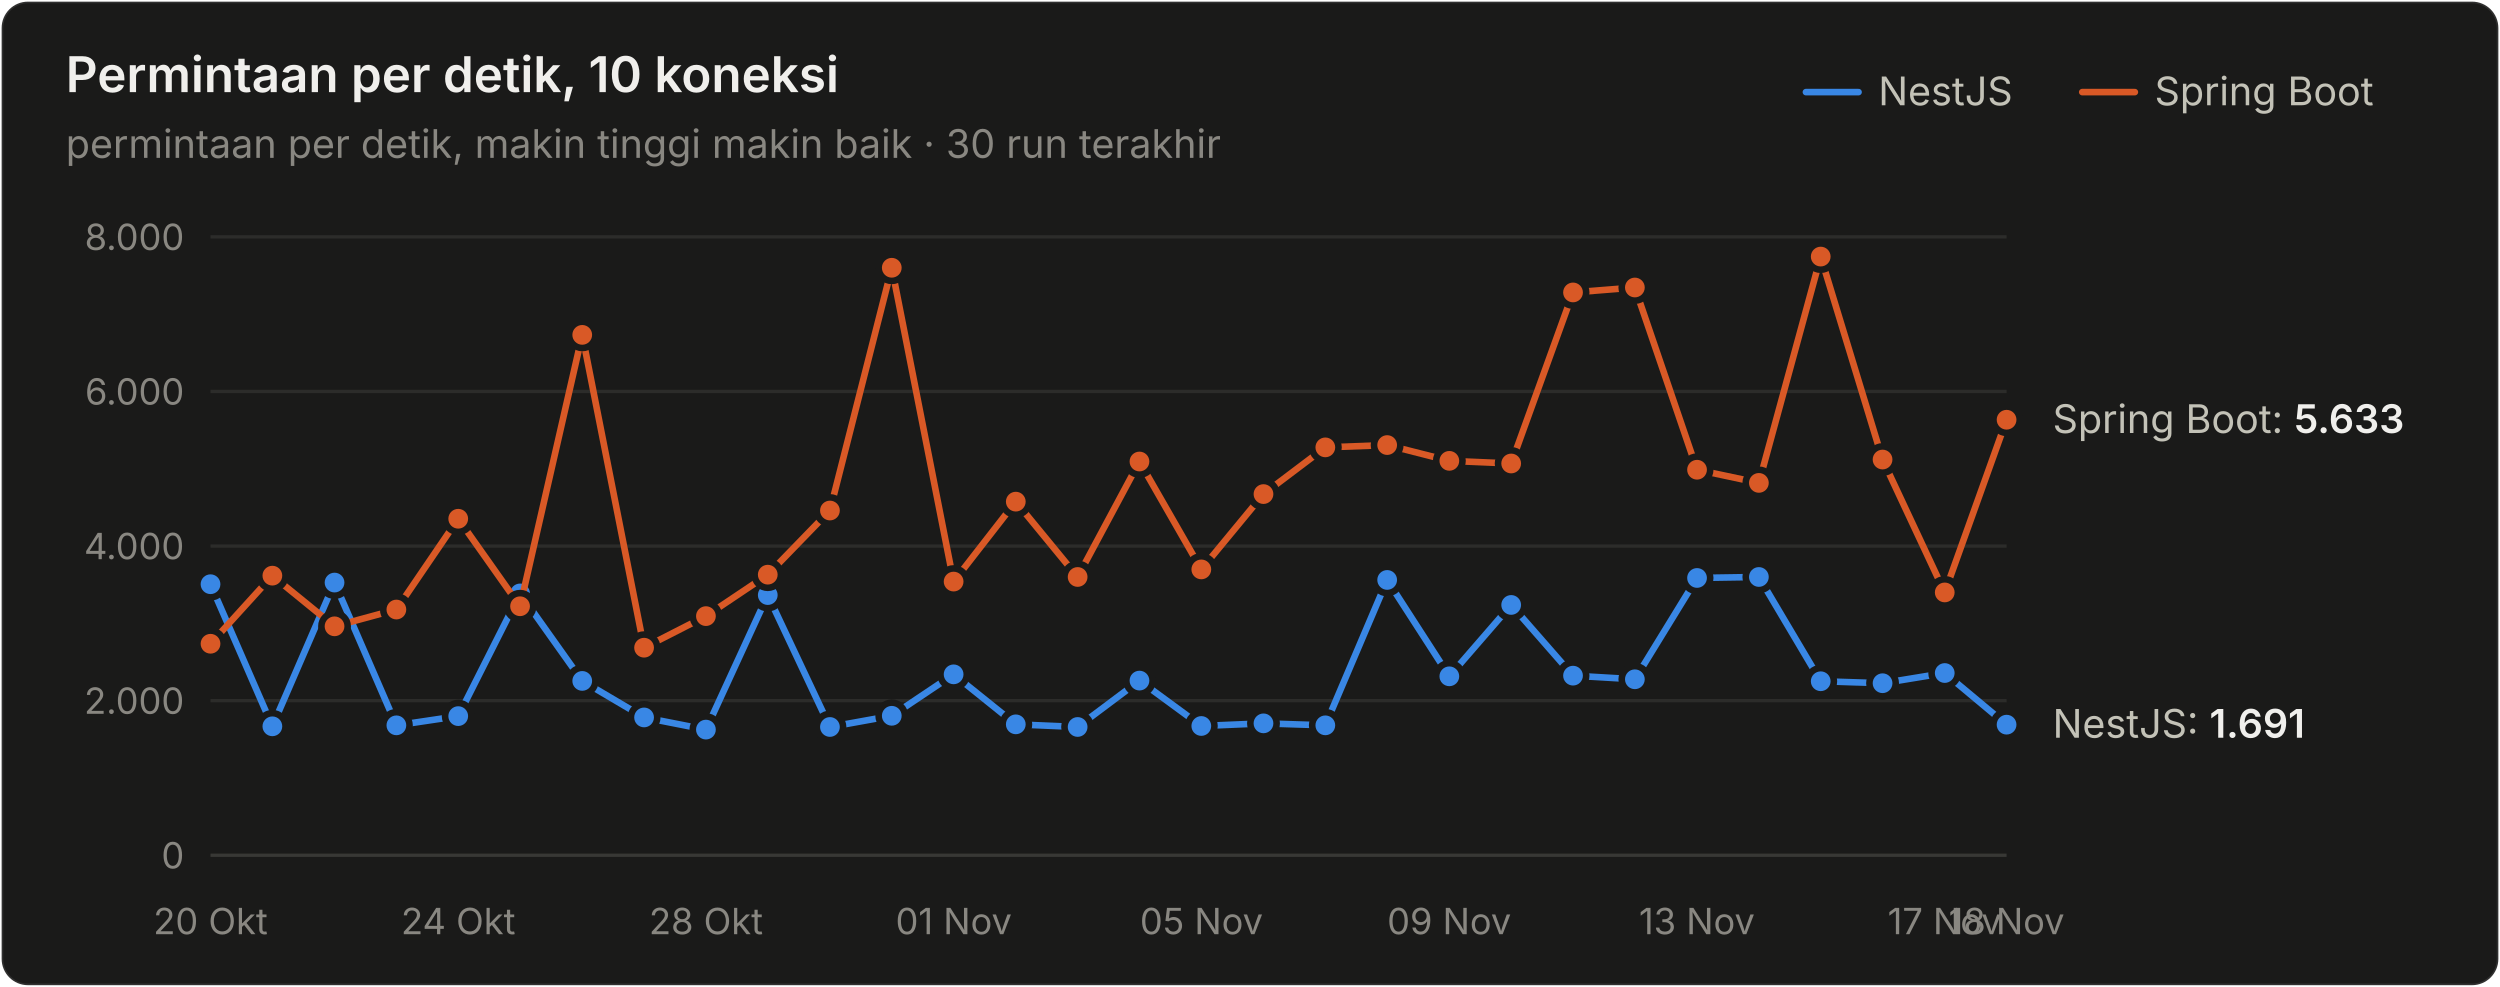
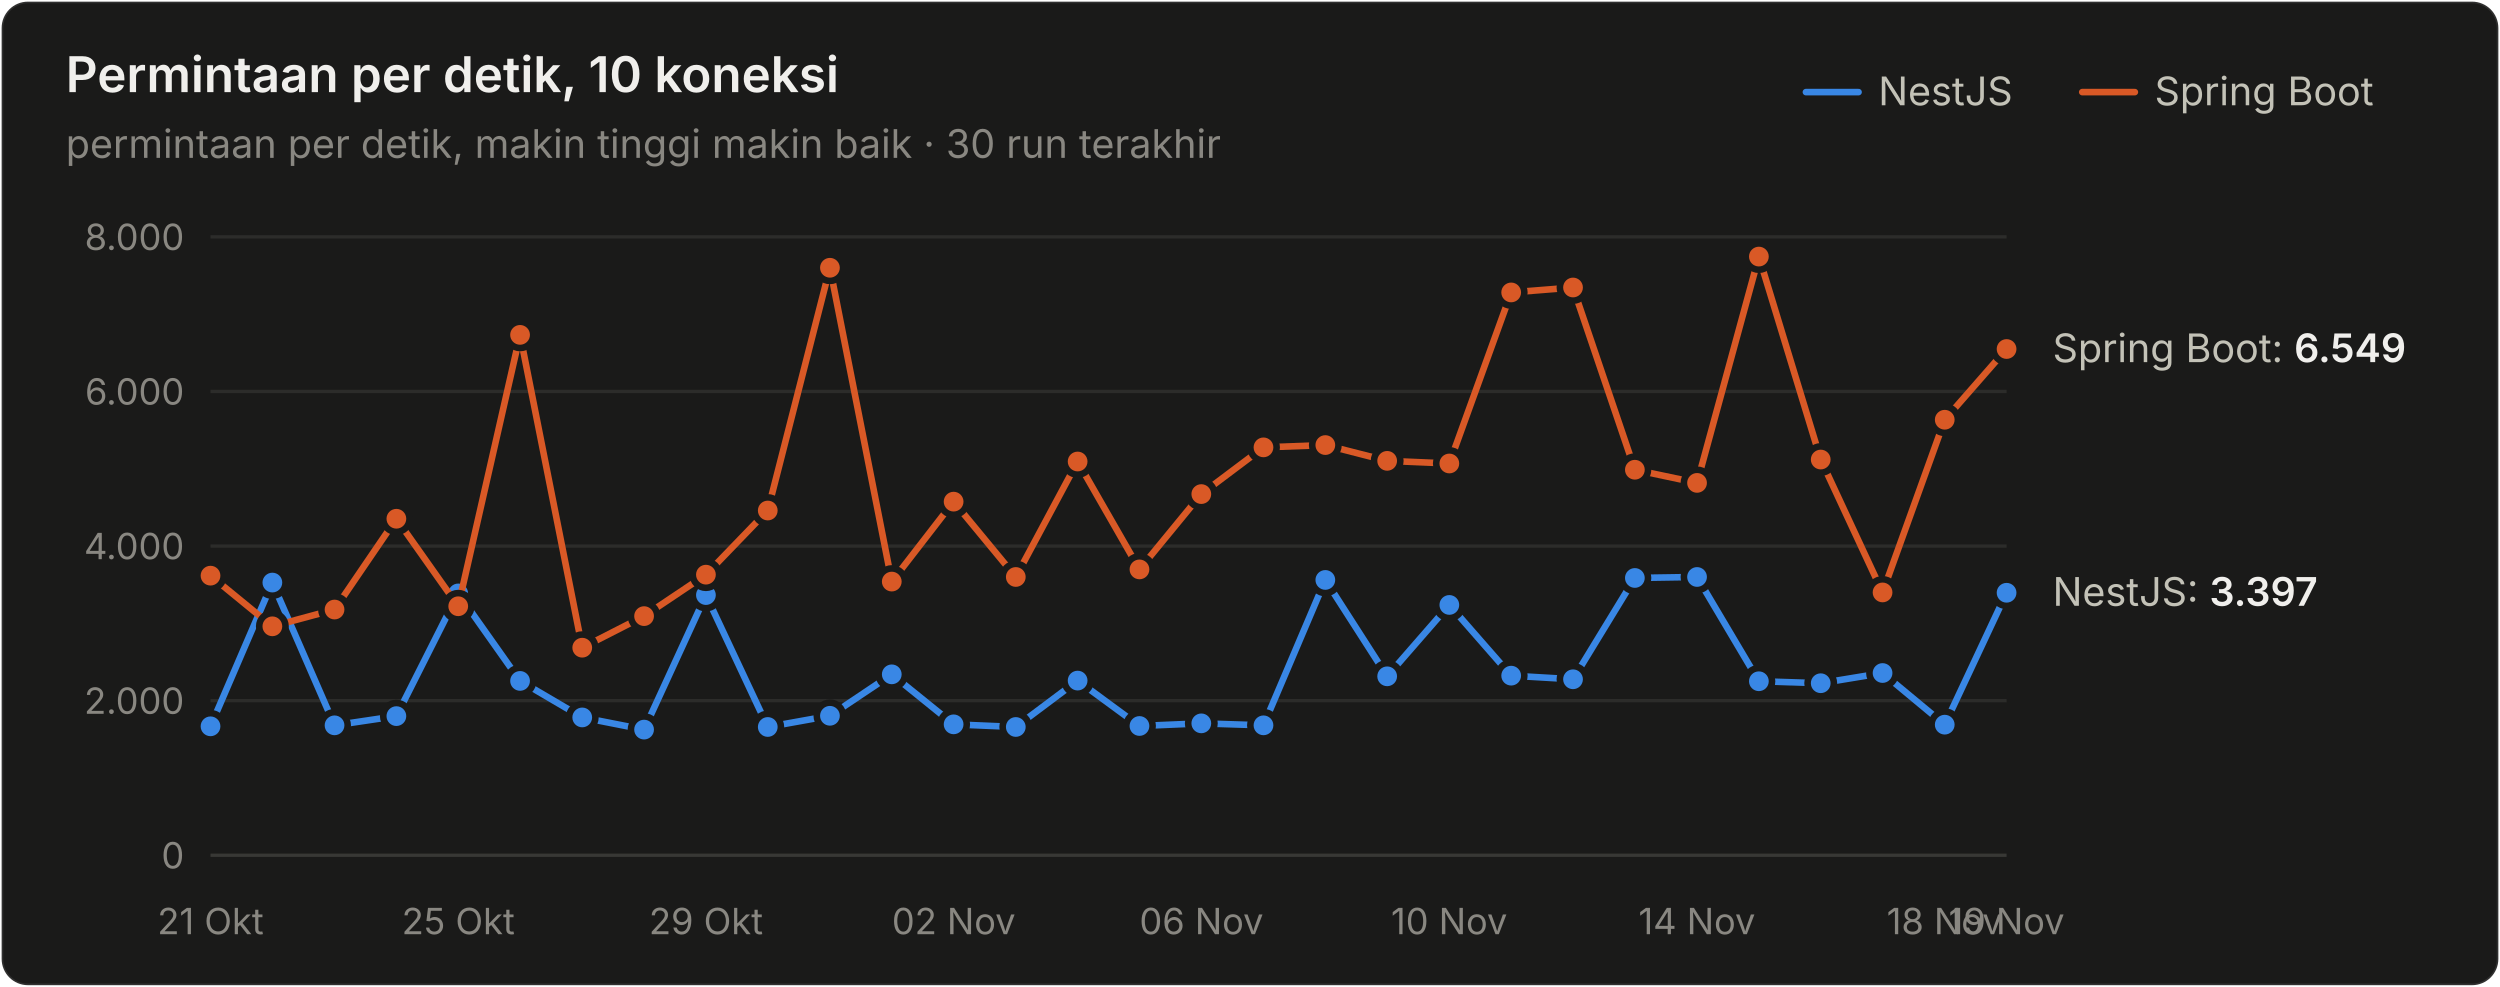
<svg xmlns="http://www.w3.org/2000/svg" width="760" height="300" viewBox="0 0 760 300" role="img" aria-label="Permintaan per detik, 10 koneksi">
  <style>text{font-family:system-ui,-apple-system,"Segoe UI",sans-serif}.angka{font-variant-numeric:tabular-nums}</style>
  <rect x="0.5" y="0.5" width="759" height="299" rx="8" fill="#1a1a19" stroke="rgba(255,255,255,0.10)" />
  <text x="20" y="28" font-size="15" font-weight="600" fill="#f0efec">Permintaan per detik, 10 koneksi</text>
  <text x="20" y="48" font-size="12" fill="#898781">permintaan per detik, makin tinggi makin baik · 30 run terakhir</text>
  <text x="655" y="32" font-size="12" fill="#c3c2b7">Spring Boot</text>
  <line x1="633" y1="28" x2="649" y2="28" stroke="#d95926" stroke-width="2" stroke-linecap="round" />
  <text x="571" y="32" font-size="12" fill="#c3c2b7">NestJS</text>
  <line x1="549" y1="28" x2="565" y2="28" stroke="#3987e5" stroke-width="2" stroke-linecap="round" />
  <line x1="64" y1="260" x2="610" y2="260" stroke="#383835" stroke-width="1" />
  <text class="angka" x="56" y="264" font-size="11" text-anchor="end" fill="#898781">0</text>
  <line x1="64" y1="213" x2="610" y2="213" stroke="#2c2c2a" stroke-width="1" />
  <text class="angka" x="56" y="217" font-size="11" text-anchor="end" fill="#898781">2.000</text>
  <line x1="64" y1="166" x2="610" y2="166" stroke="#2c2c2a" stroke-width="1" />
  <text class="angka" x="56" y="170" font-size="11" text-anchor="end" fill="#898781">4.000</text>
  <line x1="64" y1="119" x2="610" y2="119" stroke="#2c2c2a" stroke-width="1" />
  <text class="angka" x="56" y="123" font-size="11" text-anchor="end" fill="#898781">6.000</text>
  <line x1="64" y1="72" x2="610" y2="72" stroke="#2c2c2a" stroke-width="1" />
  <text class="angka" x="56" y="76" font-size="11" text-anchor="end" fill="#898781">8.000</text>
-   <text x="64" y="284" font-size="11" text-anchor="middle" fill="#898781">20 Okt</text>
-   <text x="139.31" y="284" font-size="11" text-anchor="middle" fill="#898781">24 Okt</text>
-   <text x="214.621" y="284" font-size="11" text-anchor="middle" fill="#898781">28 Okt</text>
-   <text x="289.931" y="284" font-size="11" text-anchor="middle" fill="#898781">01 Nov</text>
-   <text x="365.241" y="284" font-size="11" text-anchor="middle" fill="#898781">05 Nov</text>
-   <text x="440.552" y="284" font-size="11" text-anchor="middle" fill="#898781">09 Nov</text>
-   <text x="515.862" y="284" font-size="11" text-anchor="middle" fill="#898781">13 Nov</text>
-   <text x="591.172" y="284" font-size="11" text-anchor="middle" fill="#898781">17 Nov</text>
-   <text x="610" y="284" font-size="11" text-anchor="middle" fill="#898781">18 Nov</text>
-   <path d="M64.0,177.6 L82.8,220.8 L101.7,177.1 L120.5,220.5 L139.3,217.7 L158.1,180.4 L177.0,207.0 L195.8,218.1 L214.6,221.8 L233.4,180.9 L252.3,221.0 L271.1,217.6 L289.9,205.0 L308.8,220.2 L327.6,221.0 L346.4,206.9 L365.2,220.7 L384.1,219.9 L402.9,220.5 L421.7,176.3 L440.6,205.6 L459.4,183.9 L478.2,205.4 L497.0,206.5 L515.9,175.7 L534.7,175.4 L553.5,207.1 L572.3,207.7 L591.2,204.6 L610.0,220.3" fill="none" stroke="#3987e5" stroke-width="2" stroke-linejoin="round" stroke-linecap="round" />
-   <circle cx="64.0" cy="177.6" r="4" fill="#3987e5" stroke="#1a1a19" stroke-width="2" />
-   <circle cx="82.8" cy="220.8" r="4" fill="#3987e5" stroke="#1a1a19" stroke-width="2" />
-   <circle cx="101.7" cy="177.1" r="4" fill="#3987e5" stroke="#1a1a19" stroke-width="2" />
-   <circle cx="120.5" cy="220.5" r="4" fill="#3987e5" stroke="#1a1a19" stroke-width="2" />
-   <circle cx="139.3" cy="217.7" r="4" fill="#3987e5" stroke="#1a1a19" stroke-width="2" />
-   <circle cx="158.1" cy="180.4" r="4" fill="#3987e5" stroke="#1a1a19" stroke-width="2" />
-   <circle cx="177.0" cy="207.0" r="4" fill="#3987e5" stroke="#1a1a19" stroke-width="2" />
-   <circle cx="195.8" cy="218.1" r="4" fill="#3987e5" stroke="#1a1a19" stroke-width="2" />
-   <circle cx="214.6" cy="221.8" r="4" fill="#3987e5" stroke="#1a1a19" stroke-width="2" />
-   <circle cx="233.4" cy="180.9" r="4" fill="#3987e5" stroke="#1a1a19" stroke-width="2" />
-   <circle cx="252.3" cy="221.0" r="4" fill="#3987e5" stroke="#1a1a19" stroke-width="2" />
-   <circle cx="271.1" cy="217.6" r="4" fill="#3987e5" stroke="#1a1a19" stroke-width="2" />
-   <circle cx="289.9" cy="205.0" r="4" fill="#3987e5" stroke="#1a1a19" stroke-width="2" />
-   <circle cx="308.8" cy="220.2" r="4" fill="#3987e5" stroke="#1a1a19" stroke-width="2" />
-   <circle cx="327.6" cy="221.0" r="4" fill="#3987e5" stroke="#1a1a19" stroke-width="2" />
-   <circle cx="346.4" cy="206.9" r="4" fill="#3987e5" stroke="#1a1a19" stroke-width="2" />
-   <circle cx="365.2" cy="220.7" r="4" fill="#3987e5" stroke="#1a1a19" stroke-width="2" />
-   <circle cx="384.1" cy="219.9" r="4" fill="#3987e5" stroke="#1a1a19" stroke-width="2" />
-   <circle cx="402.9" cy="220.5" r="4" fill="#3987e5" stroke="#1a1a19" stroke-width="2" />
-   <circle cx="421.7" cy="176.3" r="4" fill="#3987e5" stroke="#1a1a19" stroke-width="2" />
-   <circle cx="440.6" cy="205.6" r="4" fill="#3987e5" stroke="#1a1a19" stroke-width="2" />
-   <circle cx="459.4" cy="183.9" r="4" fill="#3987e5" stroke="#1a1a19" stroke-width="2" />
-   <circle cx="478.2" cy="205.4" r="4" fill="#3987e5" stroke="#1a1a19" stroke-width="2" />
-   <circle cx="497.0" cy="206.5" r="4" fill="#3987e5" stroke="#1a1a19" stroke-width="2" />
-   <circle cx="515.9" cy="175.7" r="4" fill="#3987e5" stroke="#1a1a19" stroke-width="2" />
-   <circle cx="534.7" cy="175.4" r="4" fill="#3987e5" stroke="#1a1a19" stroke-width="2" />
-   <circle cx="553.5" cy="207.1" r="4" fill="#3987e5" stroke="#1a1a19" stroke-width="2" />
-   <circle cx="572.3" cy="207.7" r="4" fill="#3987e5" stroke="#1a1a19" stroke-width="2" />
-   <circle cx="591.2" cy="204.6" r="4" fill="#3987e5" stroke="#1a1a19" stroke-width="2" />
-   <circle cx="610.0" cy="220.3" r="4" fill="#3987e5" stroke="#1a1a19" stroke-width="2" />
-   <path d="M64.0,195.7 L82.8,175.0 L101.7,190.4 L120.5,185.3 L139.3,157.7 L158.1,184.3 L177.0,101.8 L195.8,196.9 L214.6,187.3 L233.4,174.7 L252.3,155.2 L271.1,81.4 L289.9,176.8 L308.8,152.5 L327.6,175.4 L346.4,140.3 L365.2,173.1 L384.1,150.2 L402.9,136.0 L421.7,135.3 L440.6,140.1 L459.4,140.9 L478.2,88.9 L497.0,87.4 L515.9,142.8 L534.7,146.8 L553.5,78.0 L572.3,139.7 L591.2,180.1 L610.0,127.6" fill="none" stroke="#d95926" stroke-width="2" stroke-linejoin="round" stroke-linecap="round" />
-   <circle cx="64.0" cy="195.7" r="4" fill="#d95926" stroke="#1a1a19" stroke-width="2" />
-   <circle cx="82.8" cy="175.0" r="4" fill="#d95926" stroke="#1a1a19" stroke-width="2" />
-   <circle cx="101.7" cy="190.4" r="4" fill="#d95926" stroke="#1a1a19" stroke-width="2" />
-   <circle cx="120.5" cy="185.3" r="4" fill="#d95926" stroke="#1a1a19" stroke-width="2" />
-   <circle cx="139.3" cy="157.7" r="4" fill="#d95926" stroke="#1a1a19" stroke-width="2" />
-   <circle cx="158.1" cy="184.3" r="4" fill="#d95926" stroke="#1a1a19" stroke-width="2" />
-   <circle cx="177.0" cy="101.8" r="4" fill="#d95926" stroke="#1a1a19" stroke-width="2" />
-   <circle cx="195.8" cy="196.9" r="4" fill="#d95926" stroke="#1a1a19" stroke-width="2" />
-   <circle cx="214.6" cy="187.3" r="4" fill="#d95926" stroke="#1a1a19" stroke-width="2" />
-   <circle cx="233.4" cy="174.7" r="4" fill="#d95926" stroke="#1a1a19" stroke-width="2" />
-   <circle cx="252.3" cy="155.2" r="4" fill="#d95926" stroke="#1a1a19" stroke-width="2" />
-   <circle cx="271.1" cy="81.4" r="4" fill="#d95926" stroke="#1a1a19" stroke-width="2" />
-   <circle cx="289.9" cy="176.8" r="4" fill="#d95926" stroke="#1a1a19" stroke-width="2" />
-   <circle cx="308.8" cy="152.5" r="4" fill="#d95926" stroke="#1a1a19" stroke-width="2" />
-   <circle cx="327.6" cy="175.4" r="4" fill="#d95926" stroke="#1a1a19" stroke-width="2" />
-   <circle cx="346.4" cy="140.3" r="4" fill="#d95926" stroke="#1a1a19" stroke-width="2" />
-   <circle cx="365.2" cy="173.1" r="4" fill="#d95926" stroke="#1a1a19" stroke-width="2" />
-   <circle cx="384.1" cy="150.2" r="4" fill="#d95926" stroke="#1a1a19" stroke-width="2" />
-   <circle cx="402.9" cy="136.0" r="4" fill="#d95926" stroke="#1a1a19" stroke-width="2" />
-   <circle cx="421.7" cy="135.3" r="4" fill="#d95926" stroke="#1a1a19" stroke-width="2" />
-   <circle cx="440.6" cy="140.1" r="4" fill="#d95926" stroke="#1a1a19" stroke-width="2" />
-   <circle cx="459.4" cy="140.9" r="4" fill="#d95926" stroke="#1a1a19" stroke-width="2" />
-   <circle cx="478.2" cy="88.9" r="4" fill="#d95926" stroke="#1a1a19" stroke-width="2" />
-   <circle cx="497.0" cy="87.4" r="4" fill="#d95926" stroke="#1a1a19" stroke-width="2" />
-   <circle cx="515.9" cy="142.8" r="4" fill="#d95926" stroke="#1a1a19" stroke-width="2" />
-   <circle cx="534.7" cy="146.8" r="4" fill="#d95926" stroke="#1a1a19" stroke-width="2" />
-   <circle cx="553.5" cy="78.0" r="4" fill="#d95926" stroke="#1a1a19" stroke-width="2" />
-   <circle cx="572.3" cy="139.7" r="4" fill="#d95926" stroke="#1a1a19" stroke-width="2" />
-   <circle cx="591.2" cy="180.1" r="4" fill="#d95926" stroke="#1a1a19" stroke-width="2" />
-   <circle cx="610.0" cy="127.6" r="4" fill="#d95926" stroke="#1a1a19" stroke-width="2" />
-   <text class="angka" x="624" y="131.625" font-size="12" fill="#c3c2b7">Spring Boot: <tspan fill="#f0efec" font-weight="600">5.633</tspan>
+   <text x="64" y="284" font-size="11" text-anchor="middle" fill="#898781">21 Okt</text>
+   <text x="139.31" y="284" font-size="11" text-anchor="middle" fill="#898781">25 Okt</text>
+   <text x="214.621" y="284" font-size="11" text-anchor="middle" fill="#898781">29 Okt</text>
+   <text x="289.931" y="284" font-size="11" text-anchor="middle" fill="#898781">02 Nov</text>
+   <text x="365.241" y="284" font-size="11" text-anchor="middle" fill="#898781">06 Nov</text>
+   <text x="440.552" y="284" font-size="11" text-anchor="middle" fill="#898781">10 Nov</text>
+   <text x="515.862" y="284" font-size="11" text-anchor="middle" fill="#898781">14 Nov</text>
+   <text x="591.172" y="284" font-size="11" text-anchor="middle" fill="#898781">18 Nov</text>
+   <text x="610" y="284" font-size="11" text-anchor="middle" fill="#898781">19 Nov</text>
+   <path d="M64.0,220.8 L82.8,177.1 L101.7,220.5 L120.5,217.7 L139.3,180.4 L158.1,207.0 L177.0,218.1 L195.8,221.8 L214.6,180.9 L233.4,221.0 L252.3,217.6 L271.1,205.0 L289.9,220.2 L308.8,221.0 L327.6,206.9 L346.4,220.7 L365.2,219.9 L384.1,220.5 L402.9,176.3 L421.7,205.6 L440.6,183.9 L459.4,205.4 L478.2,206.5 L497.0,175.7 L515.9,175.4 L534.7,207.1 L553.5,207.7 L572.3,204.6 L591.2,220.3 L610.0,180.2" fill="none" stroke="#3987e5" stroke-width="2" stroke-linejoin="round" stroke-linecap="round" />
+   <circle cx="64.0" cy="220.8" r="4" fill="#3987e5" stroke="#1a1a19" stroke-width="2" />
+   <circle cx="82.8" cy="177.1" r="4" fill="#3987e5" stroke="#1a1a19" stroke-width="2" />
+   <circle cx="101.7" cy="220.5" r="4" fill="#3987e5" stroke="#1a1a19" stroke-width="2" />
+   <circle cx="120.5" cy="217.7" r="4" fill="#3987e5" stroke="#1a1a19" stroke-width="2" />
+   <circle cx="139.3" cy="180.4" r="4" fill="#3987e5" stroke="#1a1a19" stroke-width="2" />
+   <circle cx="158.1" cy="207.0" r="4" fill="#3987e5" stroke="#1a1a19" stroke-width="2" />
+   <circle cx="177.0" cy="218.1" r="4" fill="#3987e5" stroke="#1a1a19" stroke-width="2" />
+   <circle cx="195.8" cy="221.8" r="4" fill="#3987e5" stroke="#1a1a19" stroke-width="2" />
+   <circle cx="214.6" cy="180.9" r="4" fill="#3987e5" stroke="#1a1a19" stroke-width="2" />
+   <circle cx="233.4" cy="221.0" r="4" fill="#3987e5" stroke="#1a1a19" stroke-width="2" />
+   <circle cx="252.3" cy="217.6" r="4" fill="#3987e5" stroke="#1a1a19" stroke-width="2" />
+   <circle cx="271.1" cy="205.0" r="4" fill="#3987e5" stroke="#1a1a19" stroke-width="2" />
+   <circle cx="289.9" cy="220.2" r="4" fill="#3987e5" stroke="#1a1a19" stroke-width="2" />
+   <circle cx="308.8" cy="221.0" r="4" fill="#3987e5" stroke="#1a1a19" stroke-width="2" />
+   <circle cx="327.6" cy="206.9" r="4" fill="#3987e5" stroke="#1a1a19" stroke-width="2" />
+   <circle cx="346.4" cy="220.7" r="4" fill="#3987e5" stroke="#1a1a19" stroke-width="2" />
+   <circle cx="365.2" cy="219.9" r="4" fill="#3987e5" stroke="#1a1a19" stroke-width="2" />
+   <circle cx="384.1" cy="220.5" r="4" fill="#3987e5" stroke="#1a1a19" stroke-width="2" />
+   <circle cx="402.9" cy="176.3" r="4" fill="#3987e5" stroke="#1a1a19" stroke-width="2" />
+   <circle cx="421.7" cy="205.6" r="4" fill="#3987e5" stroke="#1a1a19" stroke-width="2" />
+   <circle cx="440.6" cy="183.9" r="4" fill="#3987e5" stroke="#1a1a19" stroke-width="2" />
+   <circle cx="459.4" cy="205.4" r="4" fill="#3987e5" stroke="#1a1a19" stroke-width="2" />
+   <circle cx="478.2" cy="206.5" r="4" fill="#3987e5" stroke="#1a1a19" stroke-width="2" />
+   <circle cx="497.0" cy="175.7" r="4" fill="#3987e5" stroke="#1a1a19" stroke-width="2" />
+   <circle cx="515.9" cy="175.4" r="4" fill="#3987e5" stroke="#1a1a19" stroke-width="2" />
+   <circle cx="534.7" cy="207.1" r="4" fill="#3987e5" stroke="#1a1a19" stroke-width="2" />
+   <circle cx="553.5" cy="207.7" r="4" fill="#3987e5" stroke="#1a1a19" stroke-width="2" />
+   <circle cx="572.3" cy="204.6" r="4" fill="#3987e5" stroke="#1a1a19" stroke-width="2" />
+   <circle cx="591.2" cy="220.3" r="4" fill="#3987e5" stroke="#1a1a19" stroke-width="2" />
+   <circle cx="610.0" cy="180.2" r="4" fill="#3987e5" stroke="#1a1a19" stroke-width="2" />
+   <path d="M64.0,175.0 L82.8,190.4 L101.7,185.3 L120.5,157.7 L139.3,184.3 L158.1,101.8 L177.0,196.9 L195.8,187.3 L214.6,174.7 L233.4,155.2 L252.3,81.4 L271.1,176.8 L289.9,152.5 L308.8,175.4 L327.6,140.3 L346.4,173.1 L365.2,150.2 L384.1,136.0 L402.9,135.3 L421.7,140.1 L440.6,140.9 L459.4,88.9 L478.2,87.4 L497.0,142.8 L515.9,146.8 L534.7,78.0 L553.5,139.7 L572.3,180.1 L591.2,127.6 L610.0,106.1" fill="none" stroke="#d95926" stroke-width="2" stroke-linejoin="round" stroke-linecap="round" />
+   <circle cx="64.0" cy="175.0" r="4" fill="#d95926" stroke="#1a1a19" stroke-width="2" />
+   <circle cx="82.8" cy="190.4" r="4" fill="#d95926" stroke="#1a1a19" stroke-width="2" />
+   <circle cx="101.7" cy="185.3" r="4" fill="#d95926" stroke="#1a1a19" stroke-width="2" />
+   <circle cx="120.5" cy="157.7" r="4" fill="#d95926" stroke="#1a1a19" stroke-width="2" />
+   <circle cx="139.3" cy="184.3" r="4" fill="#d95926" stroke="#1a1a19" stroke-width="2" />
+   <circle cx="158.1" cy="101.8" r="4" fill="#d95926" stroke="#1a1a19" stroke-width="2" />
+   <circle cx="177.0" cy="196.9" r="4" fill="#d95926" stroke="#1a1a19" stroke-width="2" />
+   <circle cx="195.8" cy="187.3" r="4" fill="#d95926" stroke="#1a1a19" stroke-width="2" />
+   <circle cx="214.6" cy="174.7" r="4" fill="#d95926" stroke="#1a1a19" stroke-width="2" />
+   <circle cx="233.4" cy="155.2" r="4" fill="#d95926" stroke="#1a1a19" stroke-width="2" />
+   <circle cx="252.3" cy="81.4" r="4" fill="#d95926" stroke="#1a1a19" stroke-width="2" />
+   <circle cx="271.1" cy="176.8" r="4" fill="#d95926" stroke="#1a1a19" stroke-width="2" />
+   <circle cx="289.9" cy="152.5" r="4" fill="#d95926" stroke="#1a1a19" stroke-width="2" />
+   <circle cx="308.8" cy="175.4" r="4" fill="#d95926" stroke="#1a1a19" stroke-width="2" />
+   <circle cx="327.6" cy="140.3" r="4" fill="#d95926" stroke="#1a1a19" stroke-width="2" />
+   <circle cx="346.4" cy="173.1" r="4" fill="#d95926" stroke="#1a1a19" stroke-width="2" />
+   <circle cx="365.2" cy="150.2" r="4" fill="#d95926" stroke="#1a1a19" stroke-width="2" />
+   <circle cx="384.1" cy="136.0" r="4" fill="#d95926" stroke="#1a1a19" stroke-width="2" />
+   <circle cx="402.9" cy="135.3" r="4" fill="#d95926" stroke="#1a1a19" stroke-width="2" />
+   <circle cx="421.7" cy="140.1" r="4" fill="#d95926" stroke="#1a1a19" stroke-width="2" />
+   <circle cx="440.6" cy="140.9" r="4" fill="#d95926" stroke="#1a1a19" stroke-width="2" />
+   <circle cx="459.4" cy="88.9" r="4" fill="#d95926" stroke="#1a1a19" stroke-width="2" />
+   <circle cx="478.2" cy="87.4" r="4" fill="#d95926" stroke="#1a1a19" stroke-width="2" />
+   <circle cx="497.0" cy="142.8" r="4" fill="#d95926" stroke="#1a1a19" stroke-width="2" />
+   <circle cx="515.9" cy="146.8" r="4" fill="#d95926" stroke="#1a1a19" stroke-width="2" />
+   <circle cx="534.7" cy="78.0" r="4" fill="#d95926" stroke="#1a1a19" stroke-width="2" />
+   <circle cx="553.5" cy="139.7" r="4" fill="#d95926" stroke="#1a1a19" stroke-width="2" />
+   <circle cx="572.3" cy="180.1" r="4" fill="#d95926" stroke="#1a1a19" stroke-width="2" />
+   <circle cx="591.2" cy="127.6" r="4" fill="#d95926" stroke="#1a1a19" stroke-width="2" />
+   <circle cx="610.0" cy="106.1" r="4" fill="#d95926" stroke="#1a1a19" stroke-width="2" />
+   <text class="angka" x="624" y="110.099" font-size="12" fill="#c3c2b7">Spring Boot: <tspan fill="#f0efec" font-weight="600">6.549</tspan>
  </text>
-   <text class="angka" x="624" y="224.262" font-size="12" fill="#c3c2b7">NestJS: <tspan fill="#f0efec" font-weight="600">1.691</tspan>
+   <text class="angka" x="624" y="184.171" font-size="12" fill="#c3c2b7">NestJS: <tspan fill="#f0efec" font-weight="600">3.397</tspan>
  </text>
</svg>
